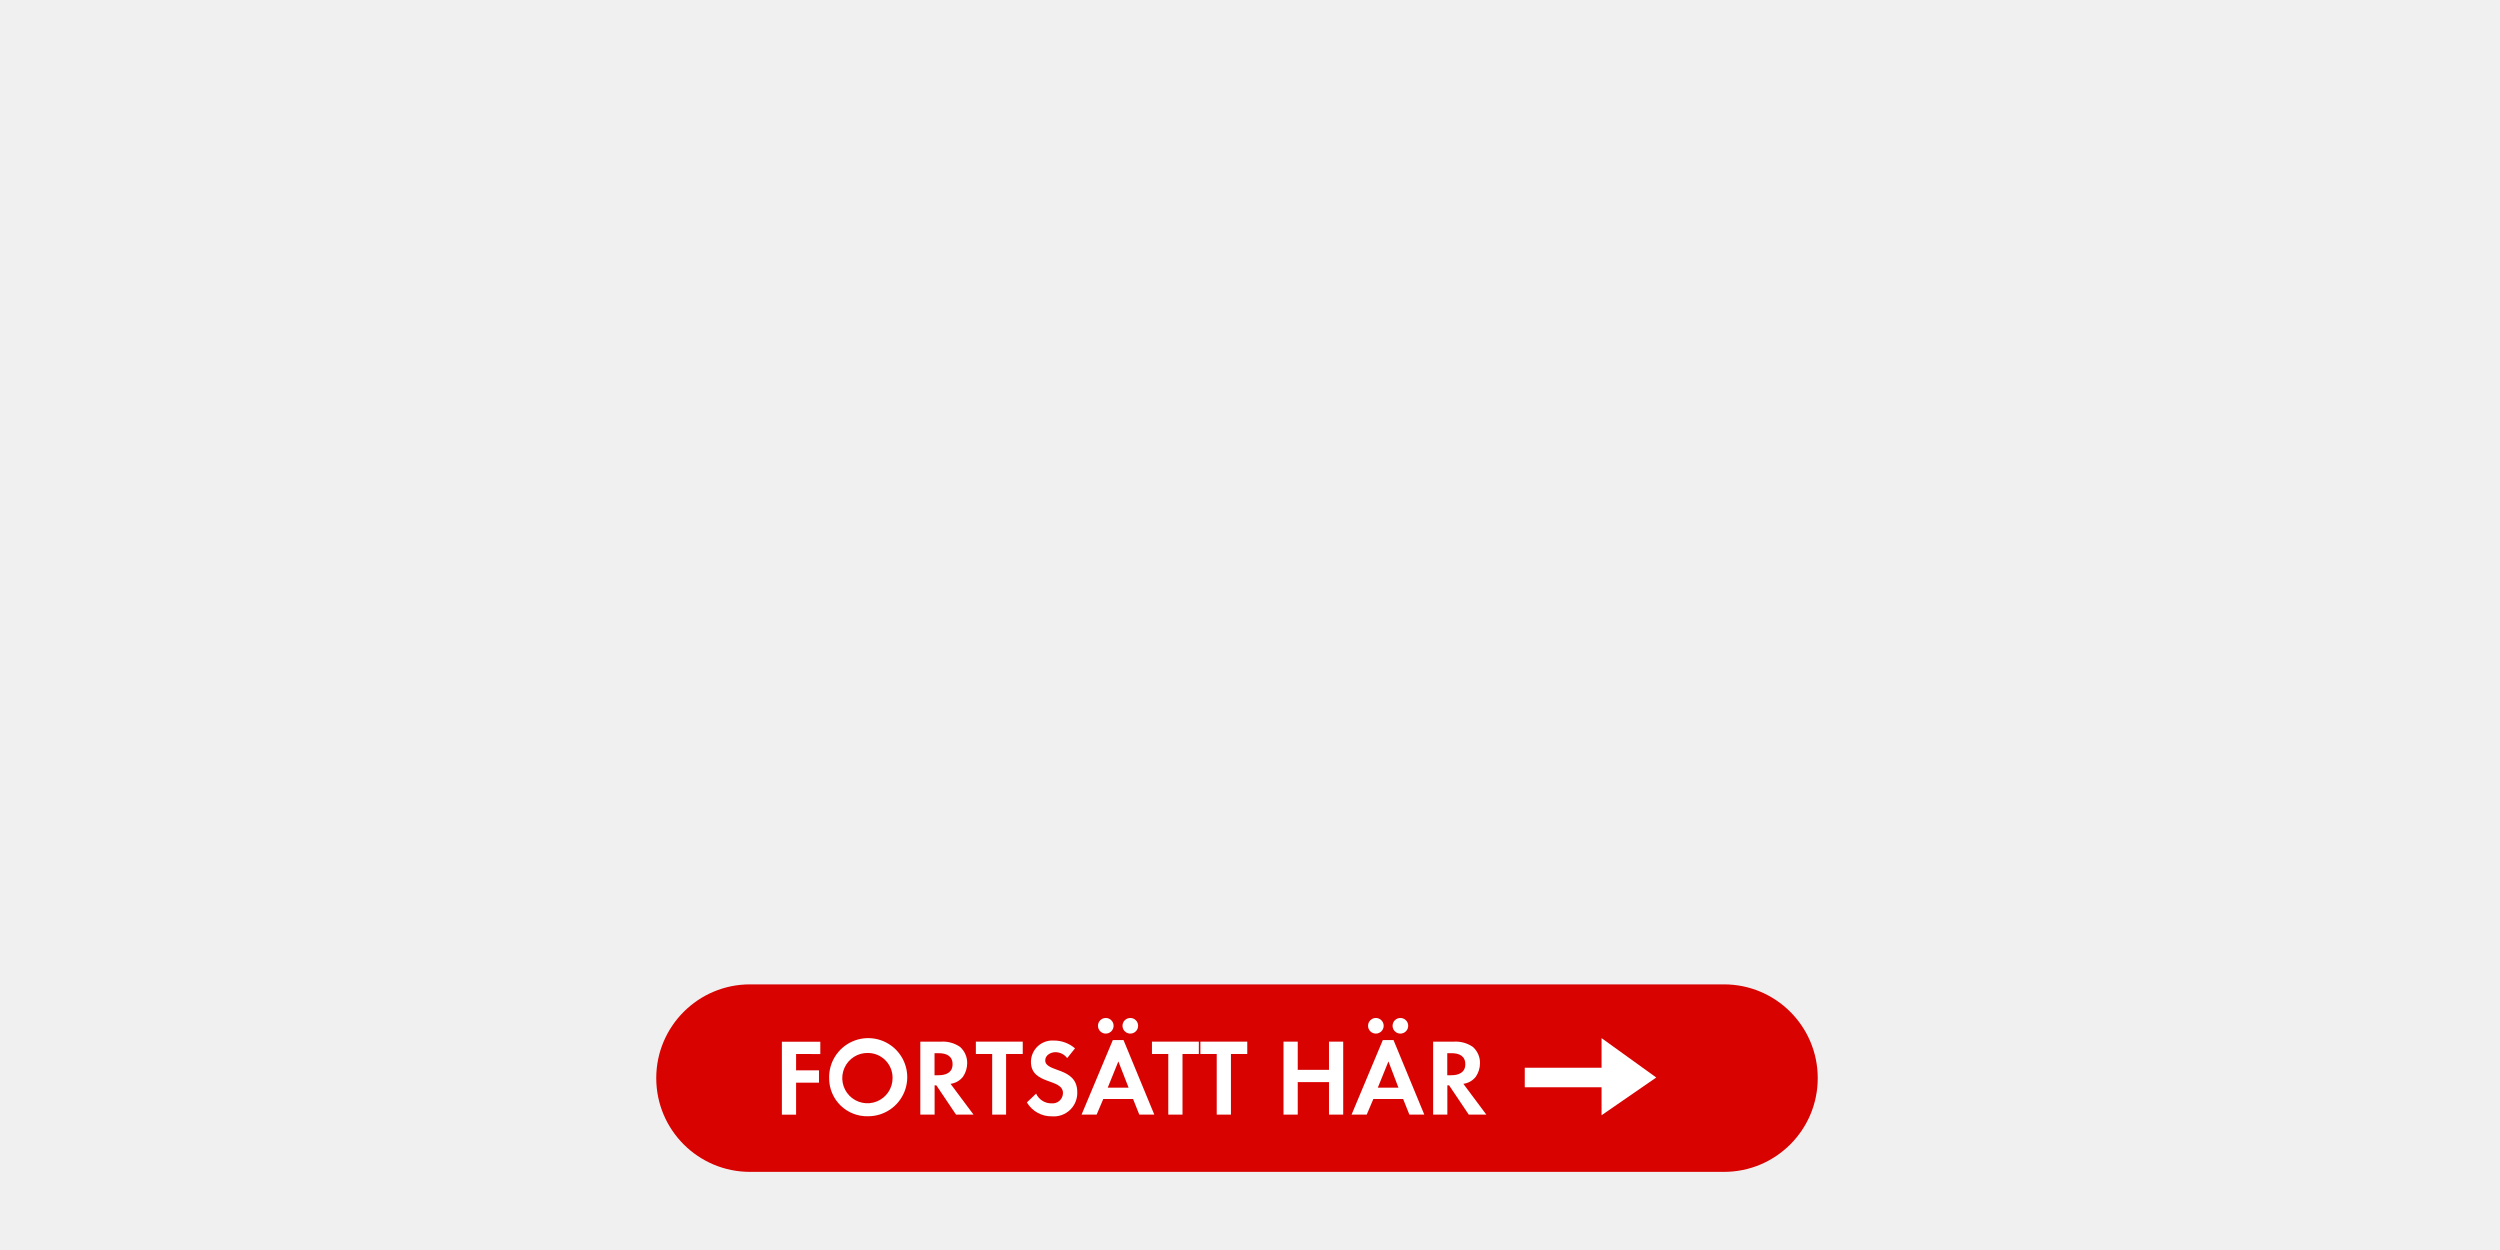
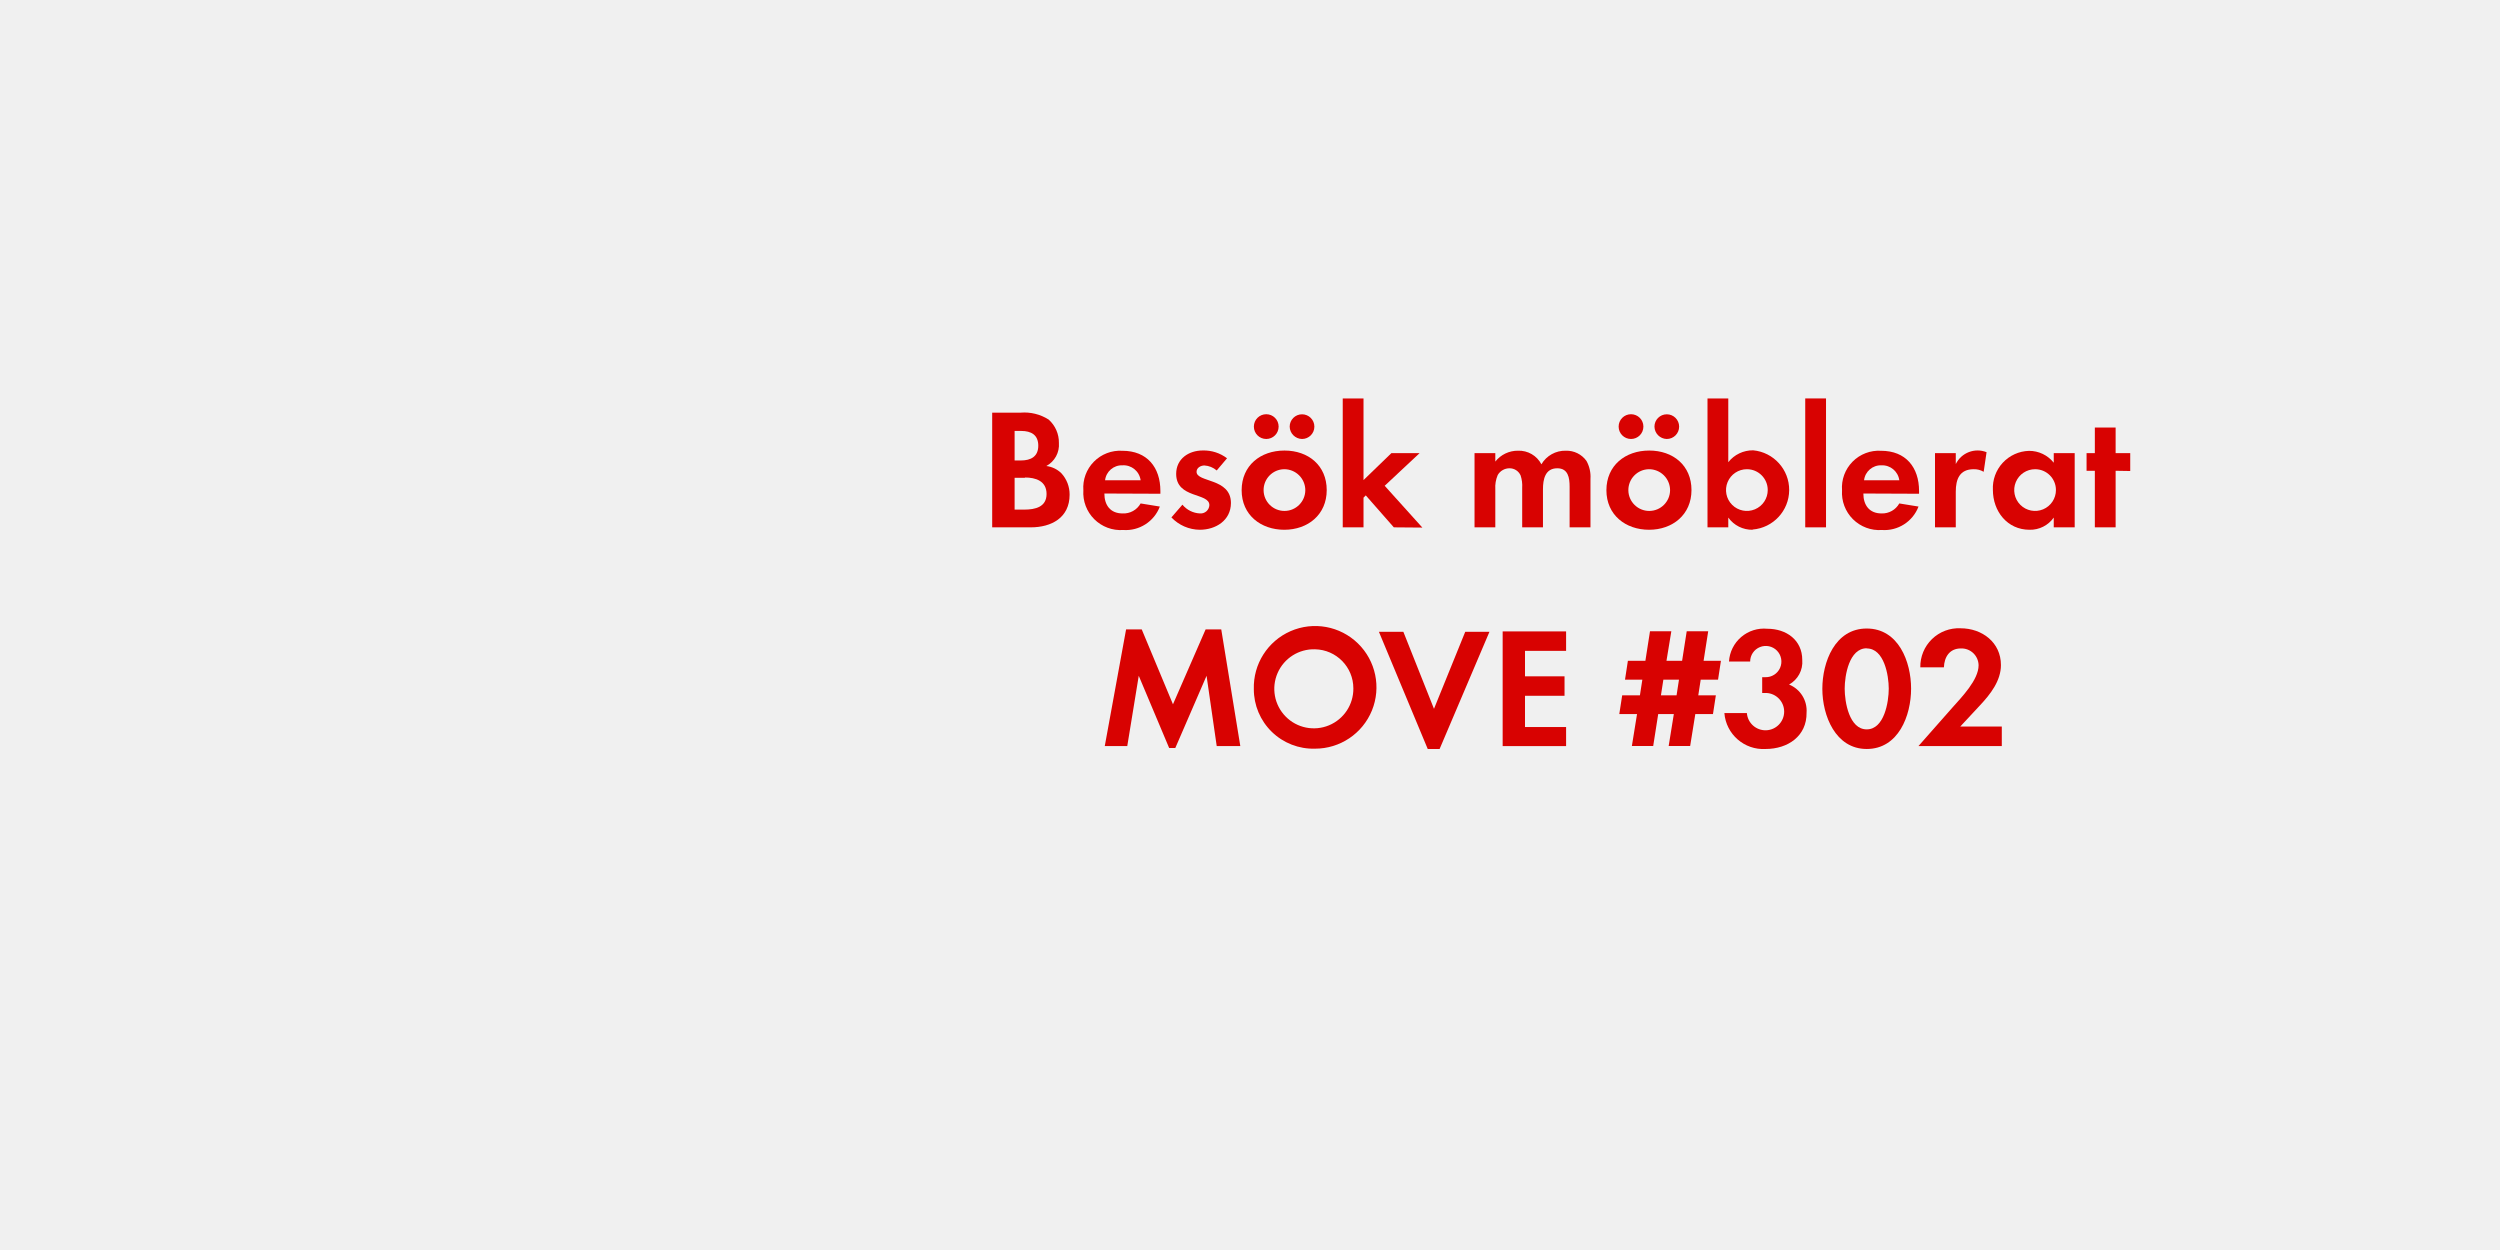
<svg xmlns="http://www.w3.org/2000/svg" id="Layer_1" data-name="Layer 1" viewBox="0 0 320 160">
  <defs>
-     <style>.cls-1{fill:#d80201;}.cls-2{fill:#fff;}</style>
+     <style>.cls-1{fill:#d80201;}</style>
  </defs>
-   <rect class="cls-1" x="84" y="126" width="148.67" height="24" rx="12" ry="12" />
-   <path class="cls-2" d="M101.9,134.91V137h2.93v1.58H101.9v4.1h-1.82v-9.34H105v1.58Z" />
-   <path class="cls-2" d="M111.13,142.88a4.85,4.85,0,0,1-5-4.86,5,5,0,1,1,5,4.86Zm0-8.1a3.22,3.22,0,1,0,3.12,3.21A3.17,3.17,0,0,0,111.13,134.78Z" />
-   <path class="cls-2" d="M122.37,142.67l-2.52-3.75h-.22v3.75H117.8v-9.34h2.7a3.85,3.85,0,0,1,2.38.67,2.72,2.72,0,0,1,.92,2.1,3.08,3.08,0,0,1-.53,1.71,2.41,2.41,0,0,1-1.6.92l2.94,3.94Zm-2.2-7.86h-.55v2.82h.52c.94,0,1.79-.34,1.79-1.41S121.11,134.81,120.17,134.81Z" />
-   <path class="cls-2" d="M128.78,134.91v7.76H127v-7.76h-2.09v-1.58h6v1.58Z" />
-   <path class="cls-2" d="M134.65,142.89a3.64,3.64,0,0,1-3.21-1.78l1.18-1.13a2.14,2.14,0,0,0,2,1.25,1.33,1.33,0,0,0,1.44-1.32c0-1.92-4.1-1-4.1-4a2.74,2.74,0,0,1,2.91-2.72,4.1,4.1,0,0,1,2.73,1l-1,1.25a1.89,1.89,0,0,0-1.51-.76c-.6,0-1.3.38-1.3,1.05,0,1.58,4.1.8,4.1,4.06A3,3,0,0,1,134.65,142.89Z" />
-   <path class="cls-2" d="M145.83,142.67l-.8-2h-3.81l-.85,2h-1.93l4-9.54h1.37l3.94,9.54Zm-4.29-10.37a1,1,0,0,1-1-1,1,1,0,1,1,1,1Zm1.61,3.56-1.36,3.36h2.67Zm1.53-3.56a1,1,0,0,1-1-1,1,1,0,1,1,1,1Z" />
-   <path class="cls-2" d="M151.36,134.91v7.76h-1.82v-7.76h-2.09v-1.58h6v1.58Z" />
-   <path class="cls-2" d="M157.56,134.91v7.76h-1.82v-7.76h-2.09v-1.58h6v1.58Z" />
-   <path class="cls-2" d="M170.11,142.67v-4.16h-4v4.16h-1.82v-9.34h1.82v3.61h4v-3.61h1.82v9.34Z" />
-   <path class="cls-2" d="M180.4,142.67l-.8-2h-3.81l-.85,2H173l4-9.54h1.37l3.94,9.54Zm-4.29-10.37a1,1,0,0,1-1-1,1,1,0,1,1,1,1Zm1.61,3.56-1.36,3.36H179Zm1.53-3.56a1,1,0,0,1-1-1,1,1,0,1,1,1,1Z" />
-   <path class="cls-2" d="M188,142.67l-2.52-3.75h-.22v3.75h-1.82v-9.34h2.7a3.85,3.85,0,0,1,2.38.67,2.72,2.72,0,0,1,.92,2.1,3.08,3.08,0,0,1-.53,1.71,2.41,2.41,0,0,1-1.6.92l2.94,3.94Zm-2.2-7.86h-.55v2.82h.52c.94,0,1.79-.34,1.79-1.41S186.75,134.81,185.82,134.81Z" />
-   <polygon class="cls-2" points="205 139.17 195.17 139.17 195.17 136.67 205 136.67 205 132.88 212 137.92 205 142.75 205 139.17" />
+   <path class="cls-1" d="M131.94,67.5H127V52.82h3.63a5.79,5.79,0,0,1,3.59.88,3.92,3.92,0,0,1,1.32,3,3.08,3.08,0,0,1-1.61,2.95,3.34,3.34,0,0,1,1.92.92,4,4,0,0,1,1.06,2.75C136.91,66.27,134.58,67.5,131.94,67.5Zm-1.23-12.34h-.84v3.78h.81c1.28,0,2.22-.51,2.22-1.89S132,55.16,130.71,55.16Zm.48,6h-1.32v4.07h1.23c1.41,0,2.86-.33,2.86-2S132.56,61.12,131.19,61.12Z" />
+   <path class="cls-1" d="M141.36,63.17c0,1.47.75,2.55,2.33,2.55A2.5,2.5,0,0,0,146,64.44l2.46.4a4.67,4.67,0,0,1-4.69,3,4.78,4.78,0,0,1-5.1-5.08,4.72,4.72,0,0,1,5-5.06c3.15,0,4.86,2.11,4.86,5.15v.35Zm2.31-3.61a2.16,2.16,0,0,0-2.22,1.91H146A2.21,2.21,0,0,0,143.67,59.56Z" />
+   <path class="cls-1" d="M153.57,67.81a5.07,5.07,0,0,1-3.63-1.58l1.41-1.63a3.09,3.09,0,0,0,2.24,1.12,1.12,1.12,0,0,0,1.21-1.06c0-1.63-4.25-.81-4.25-4,0-1.94,1.61-3,3.41-3a4.91,4.91,0,0,1,3.1,1l-1.32,1.56a2.66,2.66,0,0,0-1.58-.64c-.46,0-1,.29-1,.81,0,1.39,4.4.77,4.4,4C157.55,66.62,155.61,67.81,153.57,67.81Z" />
+   <path class="cls-1" d="M164.39,67.81c-3,0-5.46-1.89-5.46-5.06s2.42-5.08,5.48-5.08,5.41,1.91,5.41,5.06S167.41,67.81,164.39,67.81Zm-2.31-11.62a1.58,1.58,0,0,1,0-3.17,1.58,1.58,0,0,1,0,3.17Zm2.29,3.87a2.67,2.67,0,1,0,2.71,2.68A2.69,2.69,0,0,0,164.37,60.06Zm2.29-3.87a1.61,1.61,0,0,1-1.58-1.58,1.58,1.58,0,1,1,1.58,1.58Z" />
+   <path class="cls-1" d="M178.41,67.5l-3.59-4.09-.29.29V67.5h-2.66V51h2.66V61.45L178.1,58h3.61l-4.47,4.18,4.82,5.35Z" />
+   <path class="cls-1" d="M200.91,67.5V62.29c0-1.12-.18-2.35-1.58-2.35-1.56,0-1.83,1.43-1.83,2.68V67.5h-2.66V62.44a4.24,4.24,0,0,0-.2-1.58,1.54,1.54,0,0,0-1.43-.92,1.74,1.74,0,0,0-1.5.86,4,4,0,0,0-.31,1.83V67.5h-2.66V58h2.66v1.08a3.66,3.66,0,0,1,2.9-1.39,3.24,3.24,0,0,1,3,1.74,3.52,3.52,0,0,1,3.13-1.74A3.13,3.13,0,0,1,203.07,59a4.19,4.19,0,0,1,.51,2.31V67.5Z" />
+   <path class="cls-1" d="M211.08,67.81c-3,0-5.46-1.89-5.46-5.06s2.42-5.08,5.48-5.08,5.41,1.91,5.41,5.06S214.09,67.81,211.08,67.81Zm-2.31-11.62a1.58,1.58,0,0,1,0-3.17,1.58,1.58,0,0,1,0,3.17Zm2.29,3.87a2.67,2.67,0,1,0,2.71,2.68A2.69,2.69,0,0,0,211.05,60.06Zm2.29-3.87a1.61,1.61,0,0,1-1.58-1.58,1.58,1.58,0,1,1,1.58,1.58Z" />
+   <path class="cls-1" d="M224.34,67.81a3.75,3.75,0,0,1-3.12-1.56V67.5h-2.66V51h2.66v8.16a4,4,0,0,1,3.19-1.52,5.09,5.09,0,0,1-.07,10.14Zm-.73-7.75a2.67,2.67,0,1,0,2.66,2.66A2.66,2.66,0,0,0,223.61,60.06Z" />
+   <path class="cls-1" d="M231.07,67.5V51h2.66V67.5Z" />
+   <path class="cls-1" d="M238.51,63.17c0,1.47.75,2.55,2.33,2.55a2.5,2.5,0,0,0,2.27-1.28l2.46.4a4.67,4.67,0,0,1-4.69,3,4.78,4.78,0,0,1-5.1-5.08,4.72,4.72,0,0,1,5-5.06c3.15,0,4.86,2.11,4.86,5.15v.35Zm2.31-3.61a2.16,2.16,0,0,0-2.22,1.91h4.51A2.21,2.21,0,0,0,240.82,59.56Z" />
+   <path class="cls-1" d="M253.91,60.39a2.36,2.36,0,0,0-1.28-.33c-1.8,0-2.29,1.28-2.29,2.86V67.5h-2.66V58h2.66V59.4a3.11,3.11,0,0,1,3.94-1.52Z" />
+   <path class="cls-1" d="M262.88,67.5V66.25a3.68,3.68,0,0,1-3.1,1.56c-2.86,0-4.69-2.38-4.69-5.1a4.76,4.76,0,0,1,4.62-5,4,4,0,0,1,3.17,1.52V58h2.68V67.5Zm-2.38-7.44a2.67,2.67,0,1,0,2.66,2.66A2.66,2.66,0,0,0,260.51,60.06Z" />
+   <path class="cls-1" d="M270.8,60.26V67.5h-2.66V60.26h-1.06V58h1.06V54.72h2.66V58h1.87v2.29Z" />
+   <path class="cls-1" d="M155.74,95.5l-1.3-9-4,9.24h-.79l-3.89-9.24-1.47,9h-2.88l2.73-14.94h2l4,9.59,4.18-9.59h2l2.44,14.94Z" />
+   <path class="cls-1" d="M168.32,95.83a7.61,7.61,0,0,1-7.83-7.63,7.85,7.85,0,1,1,7.83,7.63Zm0-12.72a5.06,5.06,0,1,0,4.91,5A5,5,0,0,0,168.32,83.11Z" />
+   <path class="cls-1" d="M184.27,95.87h-1.52l-6.25-15h3.13l3.92,9.86,4-9.86h3.1Z" />
+   <path class="cls-1" d="M192.34,95.5V80.82h8.12v2.49H195.2v3.26h5.06v2.49H195.2v4h5.26V95.5Z" />
+   <path class="cls-1" d="M219.91,87h-2.22l-.31,2h2.25l-.37,2.4H217l-.66,4.09h-2.75l.66-4.09h-2l-.64,4.09h-2.73l.66-4.09h-2.27l.37-2.4h2.27l.31-2H208l.37-2.42h2.24l.59-3.78h2.73l-.62,3.78h2l.59-3.78h2.75l-.59,3.78h2.22Zm-7,0-.31,2h2l.31-2Z" />
+   <path class="cls-1" d="M226,95.87a5,5,0,0,1-5.28-4.6h2.88a2.39,2.39,0,1,0,2.49-2.57,4.36,4.36,0,0,0-.53,0V86.68a2.34,2.34,0,0,0,.4,0,2,2,0,1,0-1.94-2h-2.71a4.49,4.49,0,0,1,4.91-4.2c2.44,0,4.47,1.45,4.47,4A3.28,3.28,0,0,1,229,87.62a3.61,3.61,0,0,1,2.24,3.61C231.28,94.22,228.84,95.87,226,95.87Z" />
+   <path class="cls-1" d="M238.94,95.87c-4,0-5.68-4.27-5.68-7.7s1.61-7.72,5.68-7.72,5.68,4.25,5.68,7.7S243,95.87,238.94,95.87Zm0-12.89c-2.25,0-2.82,3.48-2.82,5.17s.57,5.21,2.82,5.21,2.82-3.52,2.82-5.21S241.18,83,238.94,83Z" />
+   <path class="cls-1" d="M245.56,95.5l4.33-4.91c1.19-1.34,3.37-3.56,3.37-5.43A2.19,2.19,0,0,0,251,83c-1.45,0-2.13,1.08-2.18,2.42H245.8a4.92,4.92,0,0,1,5.15-5c2.75,0,5.17,1.8,5.17,4.71,0,2-1.34,3.72-2.66,5.13L250.91,93h5.32V95.5Z" />
</svg>
